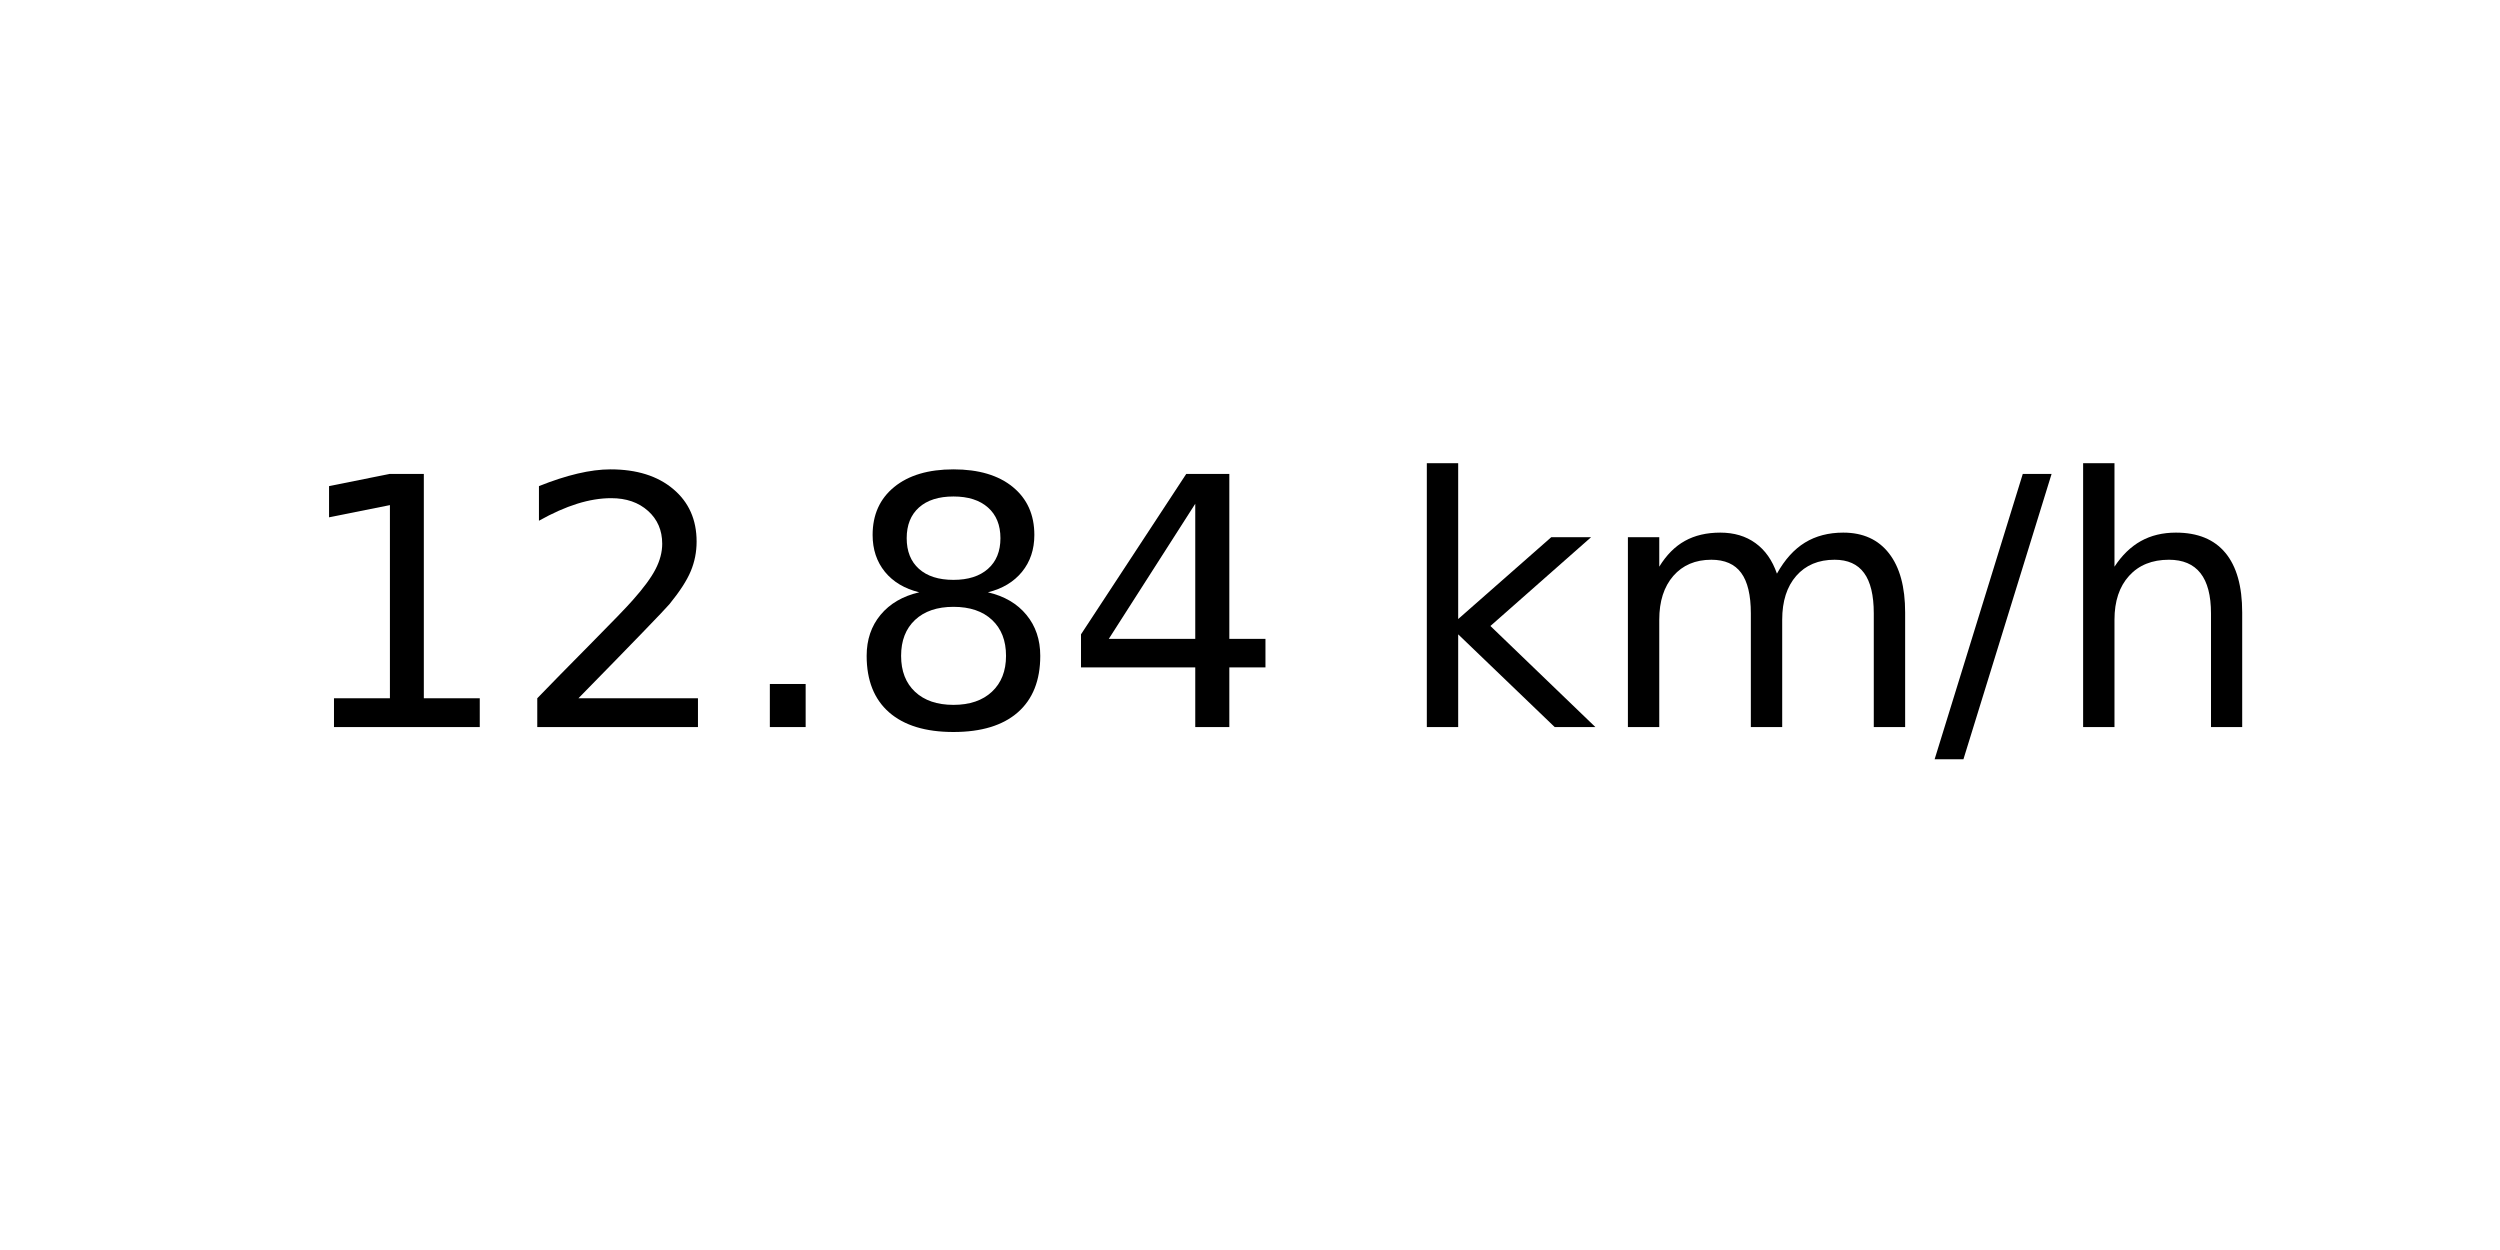
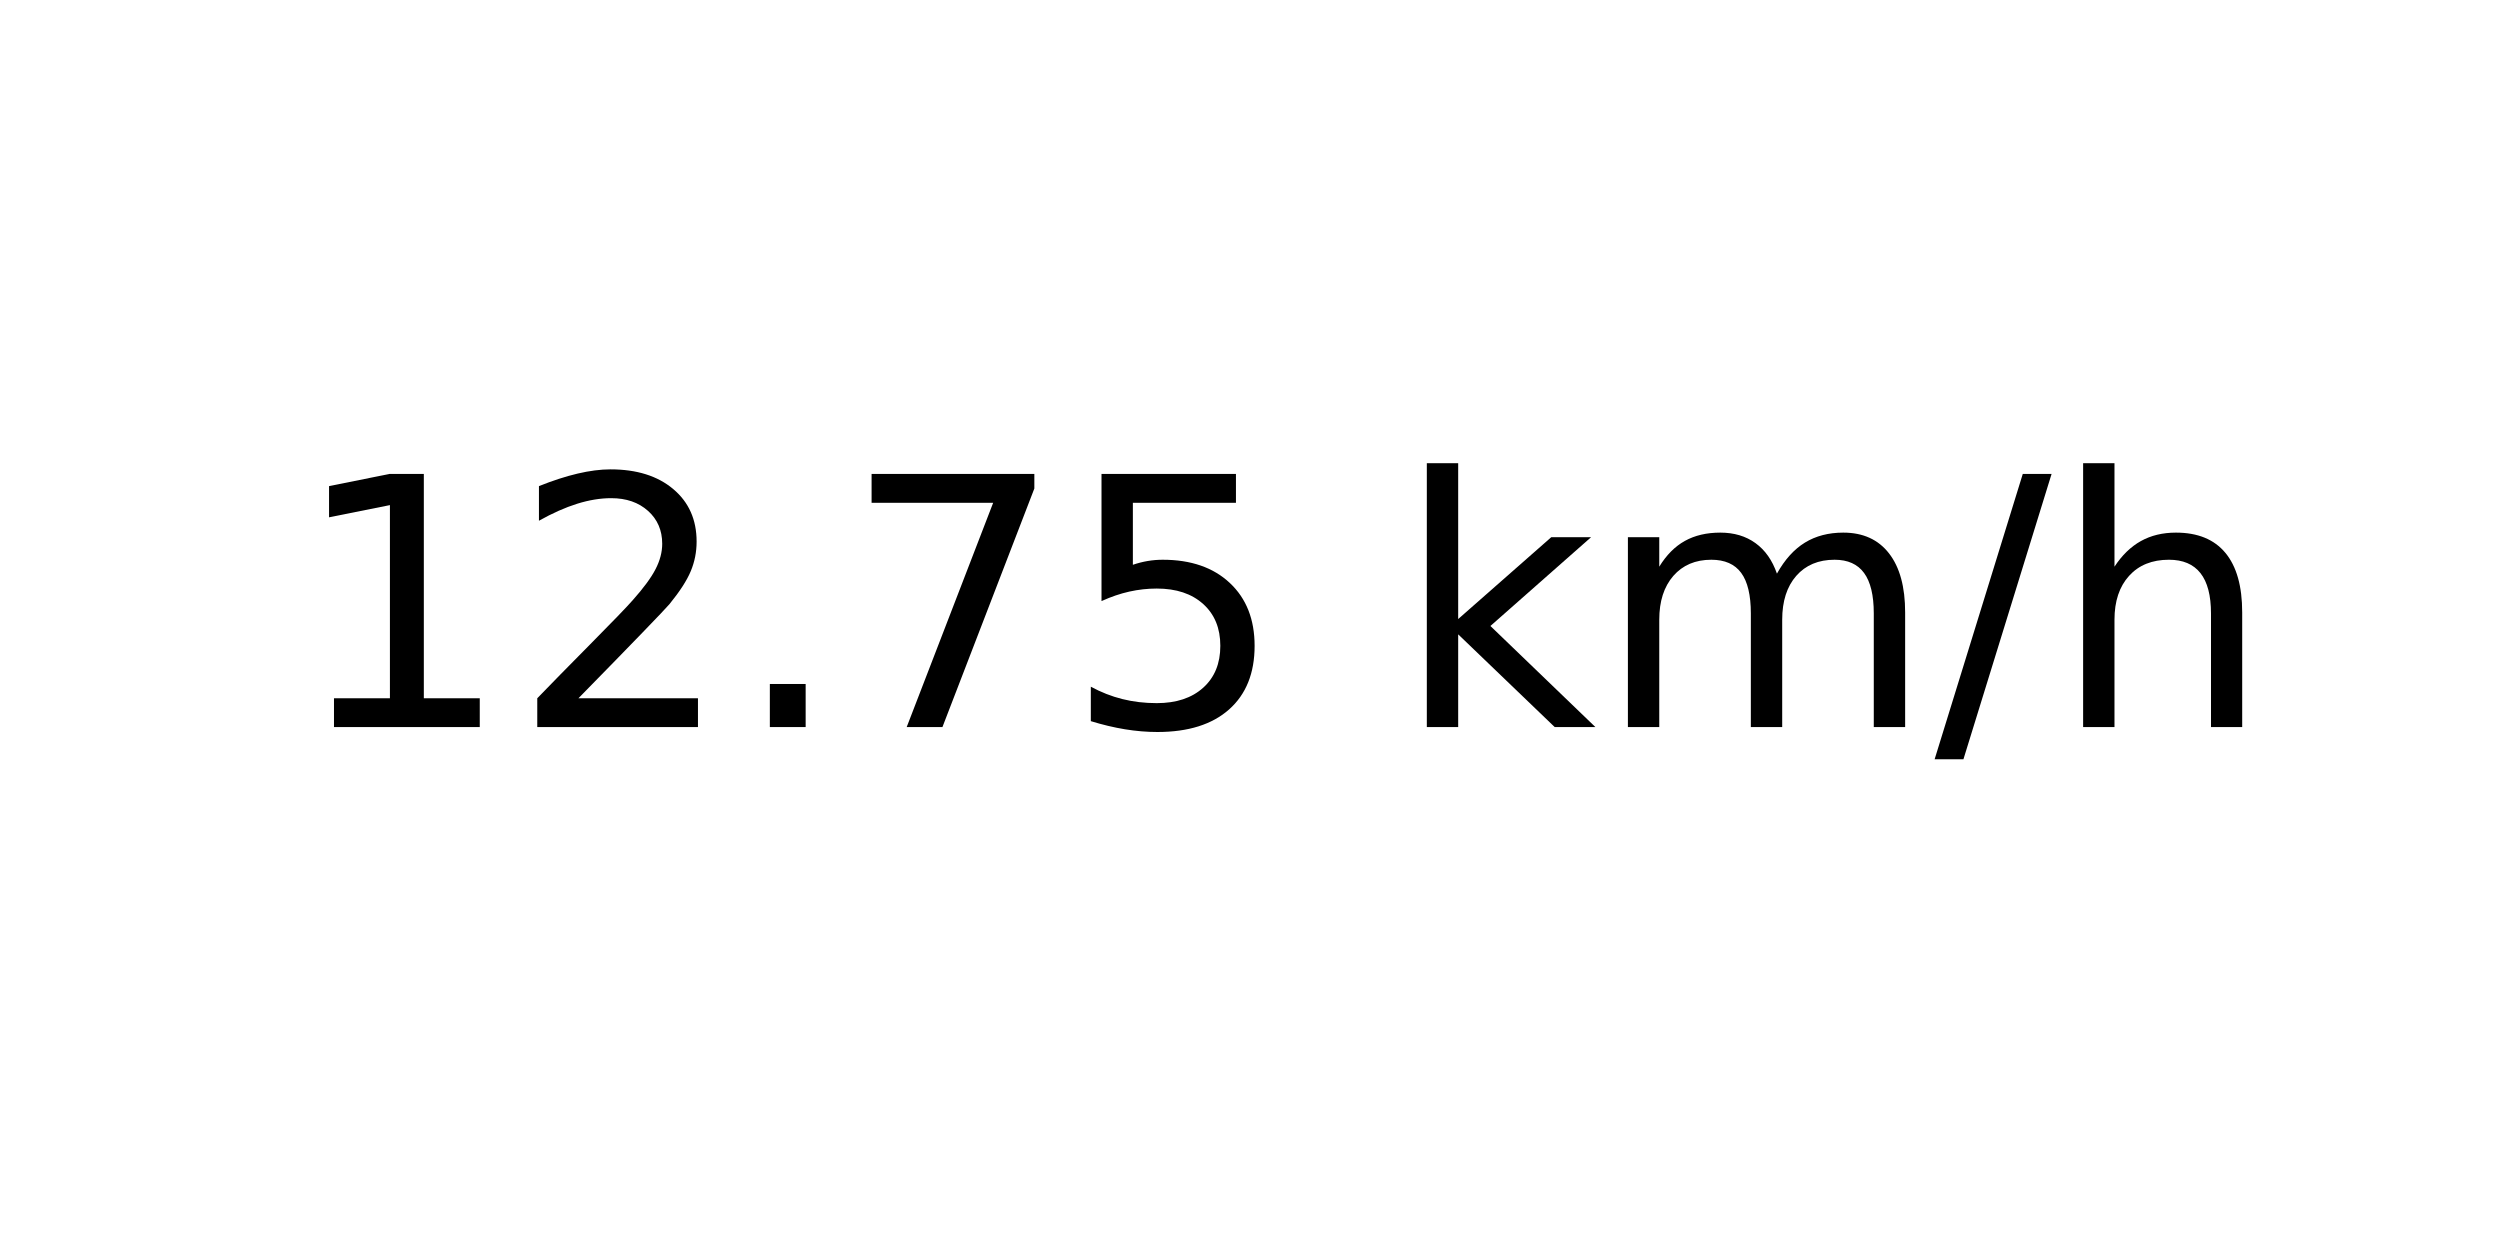
<svg xmlns="http://www.w3.org/2000/svg" xmlns:xlink="http://www.w3.org/1999/xlink" width="72pt" height="36pt" viewBox="0 0 72 36" version="1.1">
  <defs>
    <style type="text/css">*{stroke-linejoin: round; stroke-linecap: butt}</style>
  </defs>
  <g id="figure_1">
    <g id="axes_1">
      <g id="text_1">
        <g transform="translate(8.378125 20.93937) scale(0.1 -0.1)">
          <defs>
            <path id="DejaVuSans-31" d="M 794 531  L 1825 531  L 1825 4091  L 703 3866  L 703 4441  L 1819 4666  L 2450 4666  L 2450 531  L 3481 531  L 3481 0  L 794 0  L 794 531  z " transform="scale(0.015625)" />
            <path id="DejaVuSans-32" d="M 1228 531  L 3431 531  L 3431 0  L 469 0  L 469 531  Q 828 903 1448 1529  Q 2069 2156 2228 2338  Q 2531 2678 2651 2914  Q 2772 3150 2772 3378  Q 2772 3750 2511 3984  Q 2250 4219 1831 4219  Q 1534 4219 1204 4116  Q 875 4013 500 3803  L 500 4441  Q 881 4594 1212 4672  Q 1544 4750 1819 4750  Q 2544 4750 2975 4387  Q 3406 4025 3406 3419  Q 3406 3131 3298 2873  Q 3191 2616 2906 2266  Q 2828 2175 2409 1742  Q 1991 1309 1228 531  z " transform="scale(0.015625)" />
            <path id="DejaVuSans-2e" d="M 684 794  L 1344 794  L 1344 0  L 684 0  L 684 794  z " transform="scale(0.015625)" />
-             <path id="DejaVuSans-38" d="M 2034 2216  Q 1584 2216 1326 1975  Q 1069 1734 1069 1313  Q 1069 891 1326 650  Q 1584 409 2034 409  Q 2484 409 2743 651  Q 3003 894 3003 1313  Q 3003 1734 2745 1975  Q 2488 2216 2034 2216  z M 1403 2484  Q 997 2584 770 2862  Q 544 3141 544 3541  Q 544 4100 942 4425  Q 1341 4750 2034 4750  Q 2731 4750 3128 4425  Q 3525 4100 3525 3541  Q 3525 3141 3298 2862  Q 3072 2584 2669 2484  Q 3125 2378 3379 2068  Q 3634 1759 3634 1313  Q 3634 634 3220 271  Q 2806 -91 2034 -91  Q 1263 -91 848 271  Q 434 634 434 1313  Q 434 1759 690 2068  Q 947 2378 1403 2484  z M 1172 3481  Q 1172 3119 1398 2916  Q 1625 2713 2034 2713  Q 2441 2713 2670 2916  Q 2900 3119 2900 3481  Q 2900 3844 2670 4047  Q 2441 4250 2034 4250  Q 1625 4250 1398 4047  Q 1172 3844 1172 3481  z " transform="scale(0.015625)" />
-             <path id="DejaVuSans-34" d="M 2419 4116  L 825 1625  L 2419 1625  L 2419 4116  z M 2253 4666  L 3047 4666  L 3047 1625  L 3713 1625  L 3713 1100  L 3047 1100  L 3047 0  L 2419 0  L 2419 1100  L 313 1100  L 313 1709  L 2253 4666  z " transform="scale(0.015625)" />
+             <path id="DejaVuSans-37" d="M 525 4666  L 3525 4666  L 3525 4397  L 1831 0  L 1172 0  L 2766 4134  L 525 4134  L 525 4666  z " transform="scale(0.015625)" />
+             <path id="DejaVuSans-35" d="M 691 4666  L 3169 4666  L 3169 4134  L 1269 4134  L 1269 2991  Q 1406 3038 1543 3061  Q 1681 3084 1819 3084  Q 2600 3084 3056 2656  Q 3513 2228 3513 1497  Q 3513 744 3044 326  Q 2575 -91 1722 -91  Q 1428 -91 1123 -41  Q 819 9 494 109  L 494 744  Q 775 591 1075 516  Q 1375 441 1709 441  Q 2250 441 2565 725  Q 2881 1009 2881 1497  Q 2881 1984 2565 2268  Q 2250 2553 1709 2553  Q 1456 2553 1204 2497  Q 953 2441 691 2322  L 691 4666  z " transform="scale(0.015625)" />
            <path id="DejaVuSans-20" transform="scale(0.015625)" />
            <path id="DejaVuSans-6b" d="M 581 4863  L 1159 4863  L 1159 1991  L 2875 3500  L 3609 3500  L 1753 1863  L 3688 0  L 2938 0  L 1159 1709  L 1159 0  L 581 0  L 581 4863  z " transform="scale(0.015625)" />
            <path id="DejaVuSans-6d" d="M 3328 2828  Q 3544 3216 3844 3400  Q 4144 3584 4550 3584  Q 5097 3584 5394 3201  Q 5691 2819 5691 2113  L 5691 0  L 5113 0  L 5113 2094  Q 5113 2597 4934 2840  Q 4756 3084 4391 3084  Q 3944 3084 3684 2787  Q 3425 2491 3425 1978  L 3425 0  L 2847 0  L 2847 2094  Q 2847 2600 2669 2842  Q 2491 3084 2119 3084  Q 1678 3084 1418 2786  Q 1159 2488 1159 1978  L 1159 0  L 581 0  L 581 3500  L 1159 3500  L 1159 2956  Q 1356 3278 1631 3431  Q 1906 3584 2284 3584  Q 2666 3584 2933 3390  Q 3200 3197 3328 2828  z " transform="scale(0.015625)" />
            <path id="DejaVuSans-2f" d="M 1625 4666  L 2156 4666  L 531 -594  L 0 -594  L 1625 4666  z " transform="scale(0.015625)" />
            <path id="DejaVuSans-68" d="M 3513 2113  L 3513 0  L 2938 0  L 2938 2094  Q 2938 2591 2744 2837  Q 2550 3084 2163 3084  Q 1697 3084 1428 2787  Q 1159 2491 1159 1978  L 1159 0  L 581 0  L 581 4863  L 1159 4863  L 1159 2956  Q 1366 3272 1645 3428  Q 1925 3584 2291 3584  Q 2894 3584 3203 3211  Q 3513 2838 3513 2113  z " transform="scale(0.015625)" />
          </defs>
          <use xlink:href="#DejaVuSans-31" />
          <use xlink:href="#DejaVuSans-32" x="63.623" />
          <use xlink:href="#DejaVuSans-2e" x="127.246" />
-           <use xlink:href="#DejaVuSans-38" x="159.033" />
-           <use xlink:href="#DejaVuSans-34" x="222.656" />
+           <use xlink:href="#DejaVuSans-37" x="159.033" />
+           <use xlink:href="#DejaVuSans-35" x="222.656" />
          <use xlink:href="#DejaVuSans-20" x="286.279" />
          <use xlink:href="#DejaVuSans-6b" x="318.066" />
          <use xlink:href="#DejaVuSans-6d" x="375.977" />
          <use xlink:href="#DejaVuSans-2f" x="473.389" />
          <use xlink:href="#DejaVuSans-68" x="507.08" />
        </g>
      </g>
    </g>
  </g>
</svg>
